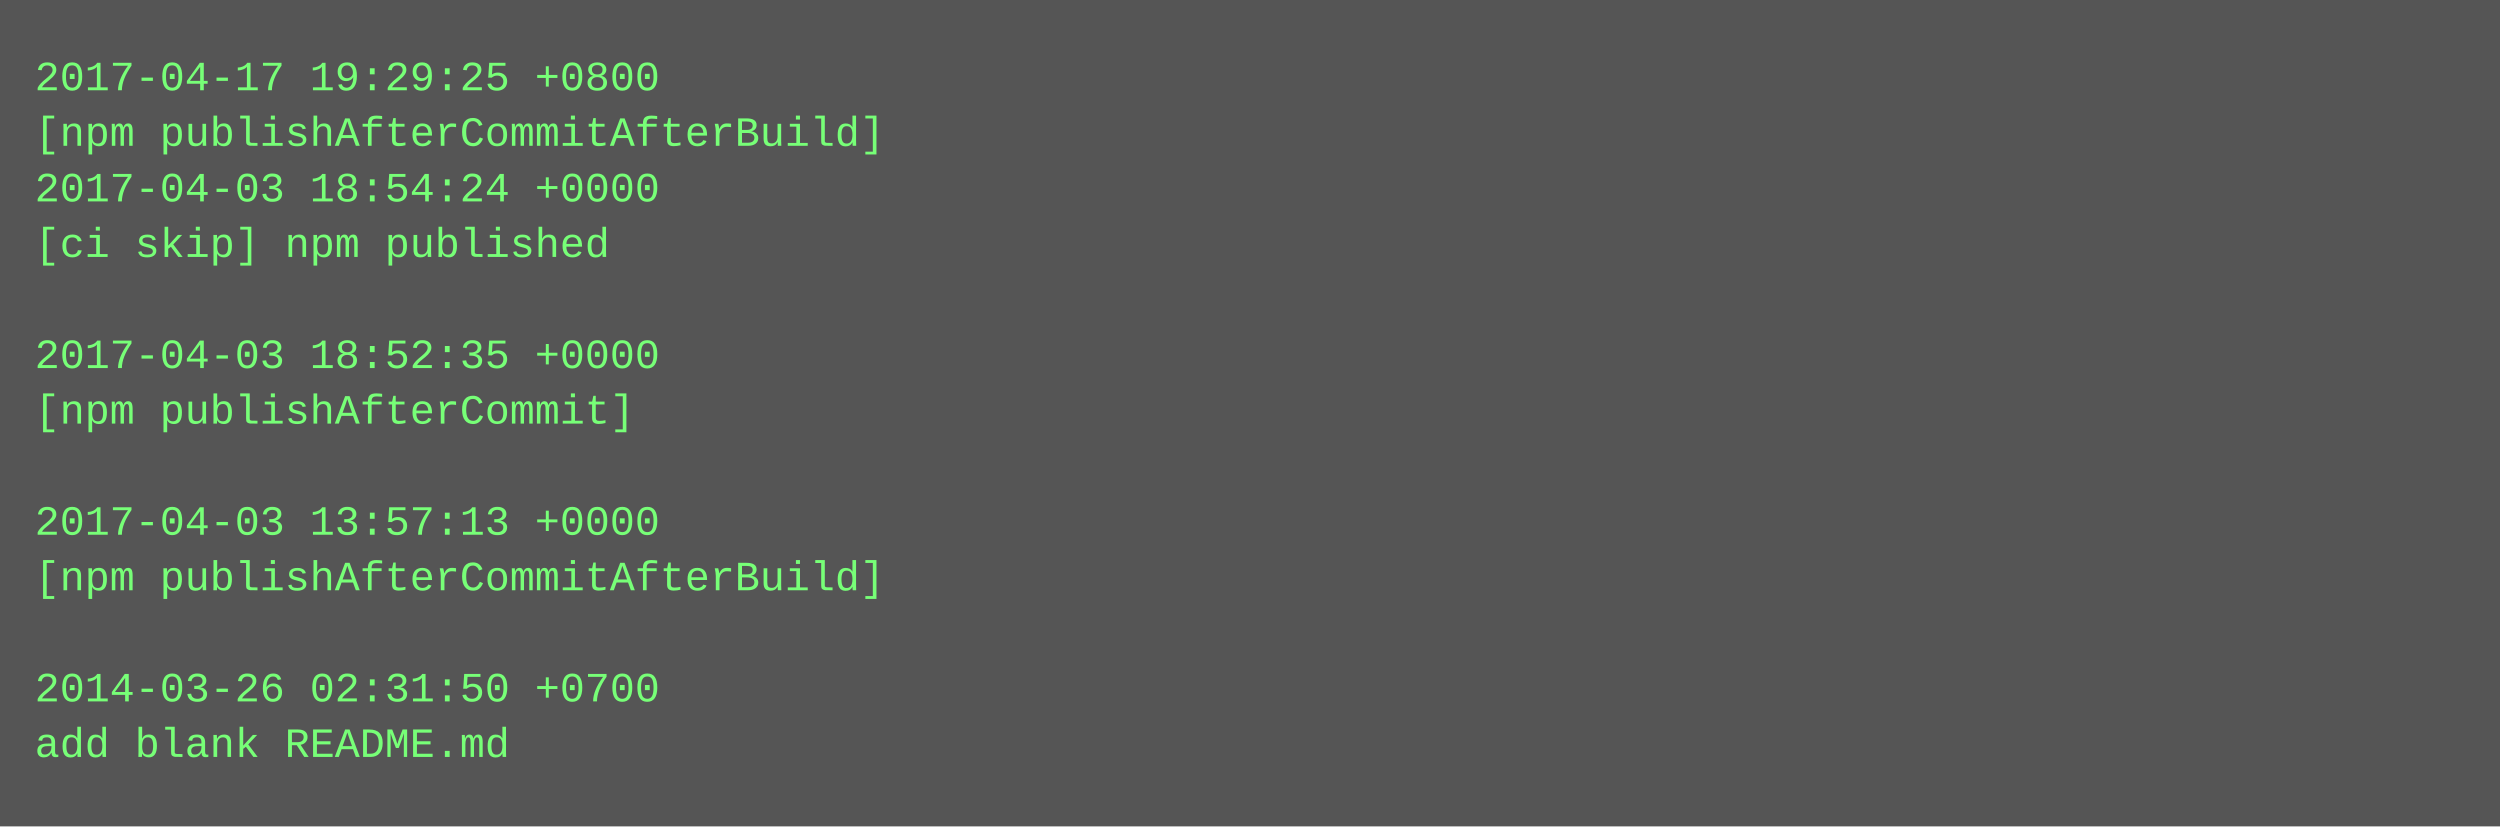
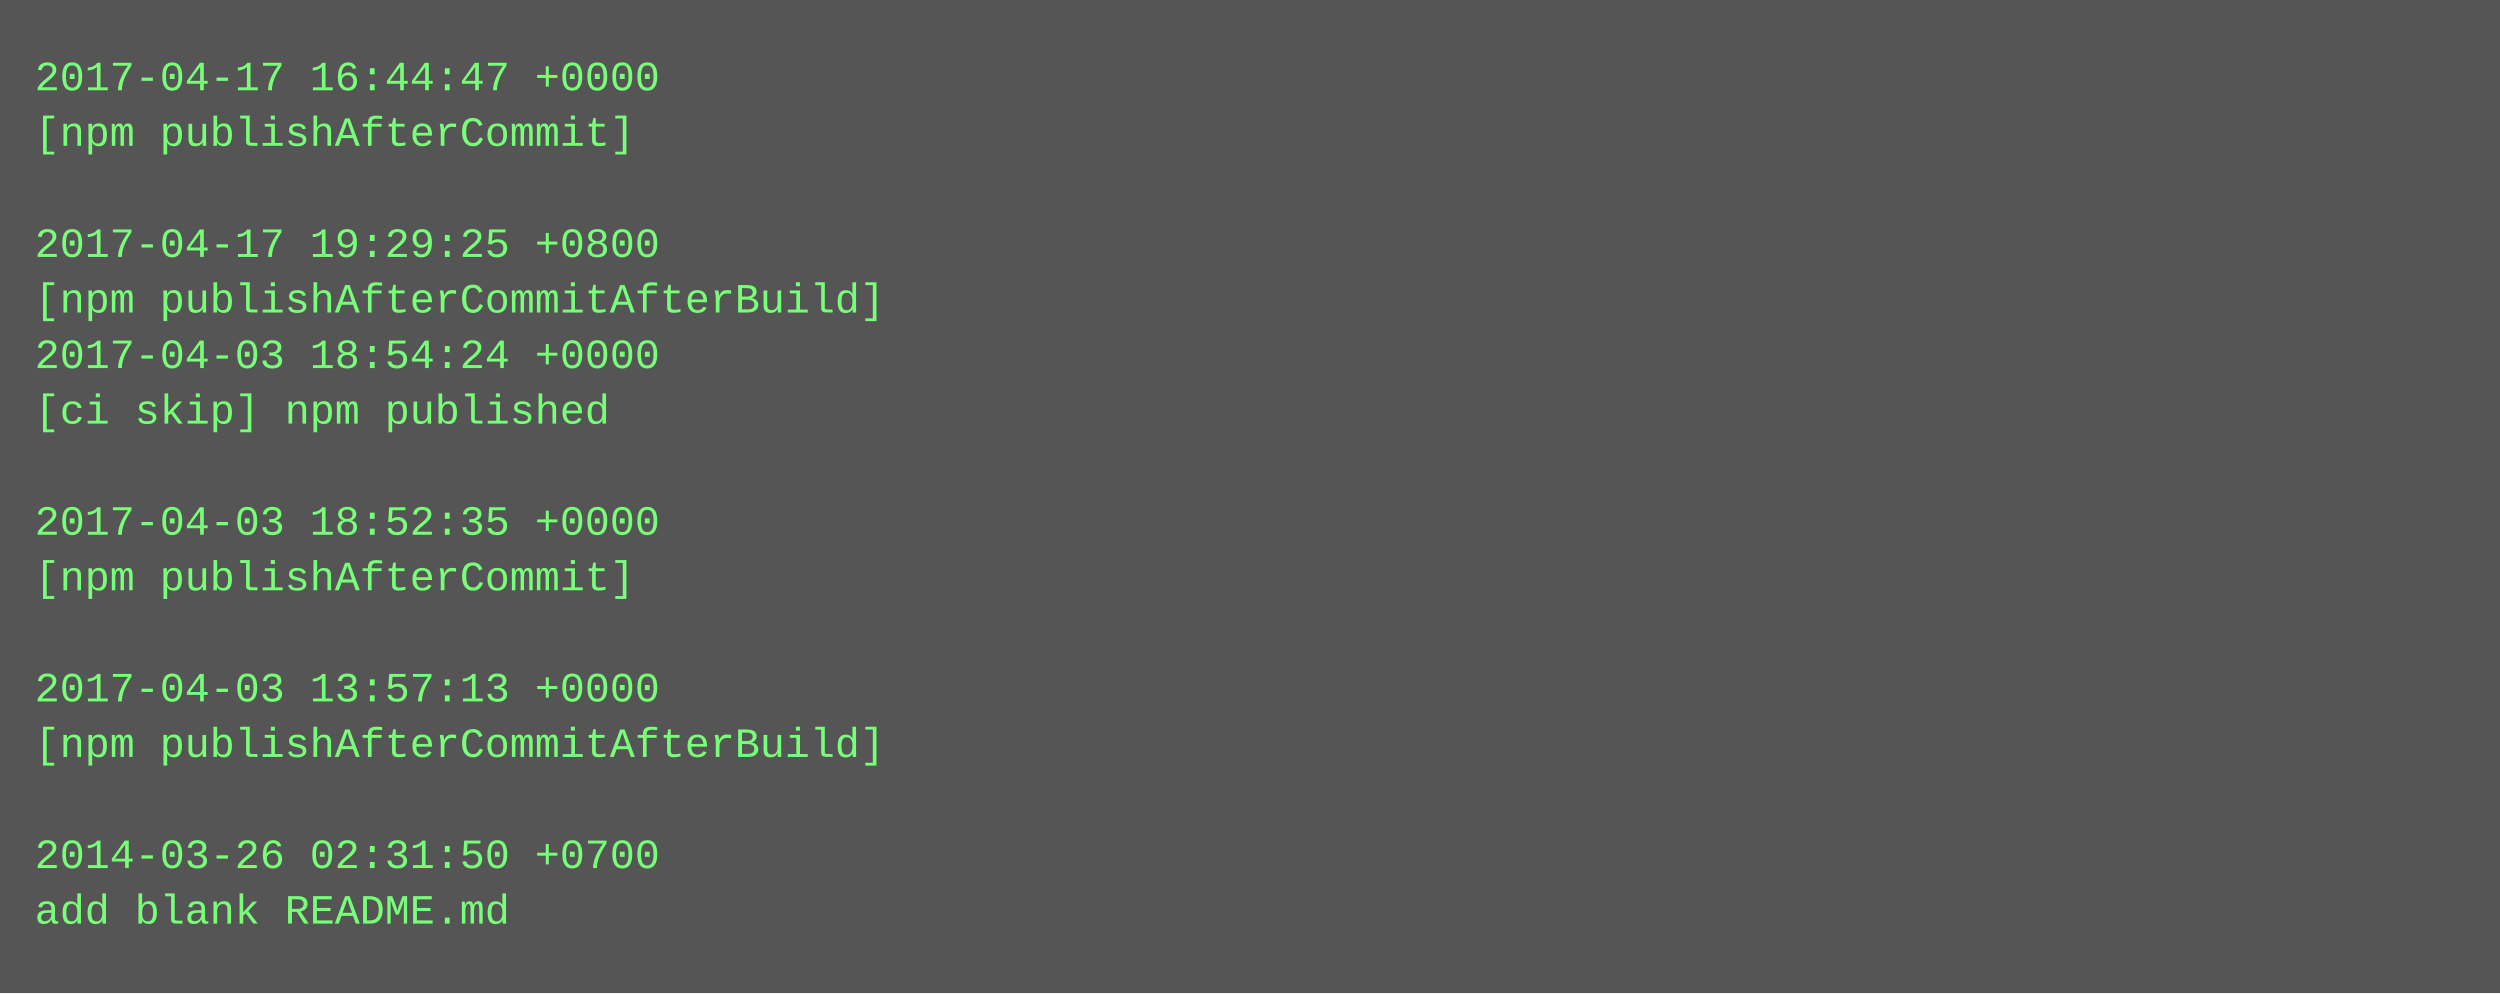
- <svg xmlns="http://www.w3.org/2000/svg" height="238" width="720">
-   <rect height="238" fill="#555" width="720" />
+ <svg xmlns="http://www.w3.org/2000/svg" height="286" width="720">
+   <rect height="286" fill="#555" width="720" />
  <text fill="#7f7" font-family="Courier New" font-size="12" xml:space="preserve">
-     <tspan x="10" y="26">2017-04-17 19:29:25 +0800</tspan>
-     <tspan x="10" y="42">[npm publishAfterCommitAfterBuild]</tspan>
-     <tspan x="10" y="58">2017-04-03 18:54:24 +0000</tspan>
-     <tspan x="10" y="74">[ci skip] npm published</tspan>
-     <tspan x="10" y="90" />
-     <tspan x="10" y="106">2017-04-03 18:52:35 +0000</tspan>
-     <tspan x="10" y="122">[npm publishAfterCommit]</tspan>
+     <tspan x="10" y="26">2017-04-17 16:44:47 +0000</tspan>
+     <tspan x="10" y="42">[npm publishAfterCommit]</tspan>
+     <tspan x="10" y="58" />
+     <tspan x="10" y="74">2017-04-17 19:29:25 +0800</tspan>
+     <tspan x="10" y="90">[npm publishAfterCommitAfterBuild]</tspan>
+     <tspan x="10" y="106">2017-04-03 18:54:24 +0000</tspan>
+     <tspan x="10" y="122">[ci skip] npm published</tspan>
    <tspan x="10" y="138" />
-     <tspan x="10" y="154">2017-04-03 13:57:13 +0000</tspan>
-     <tspan x="10" y="170">[npm publishAfterCommitAfterBuild]</tspan>
+     <tspan x="10" y="154">2017-04-03 18:52:35 +0000</tspan>
+     <tspan x="10" y="170">[npm publishAfterCommit]</tspan>
    <tspan x="10" y="186" />
-     <tspan x="10" y="202">2014-03-26 02:31:50 +0700</tspan>
-     <tspan x="10" y="218">add blank README.md</tspan>
+     <tspan x="10" y="202">2017-04-03 13:57:13 +0000</tspan>
+     <tspan x="10" y="218">[npm publishAfterCommitAfterBuild]</tspan>
+     <tspan x="10" y="234" />
+     <tspan x="10" y="250">2014-03-26 02:31:50 +0700</tspan>
+     <tspan x="10" y="266">add blank README.md</tspan>
  </text>
</svg>
